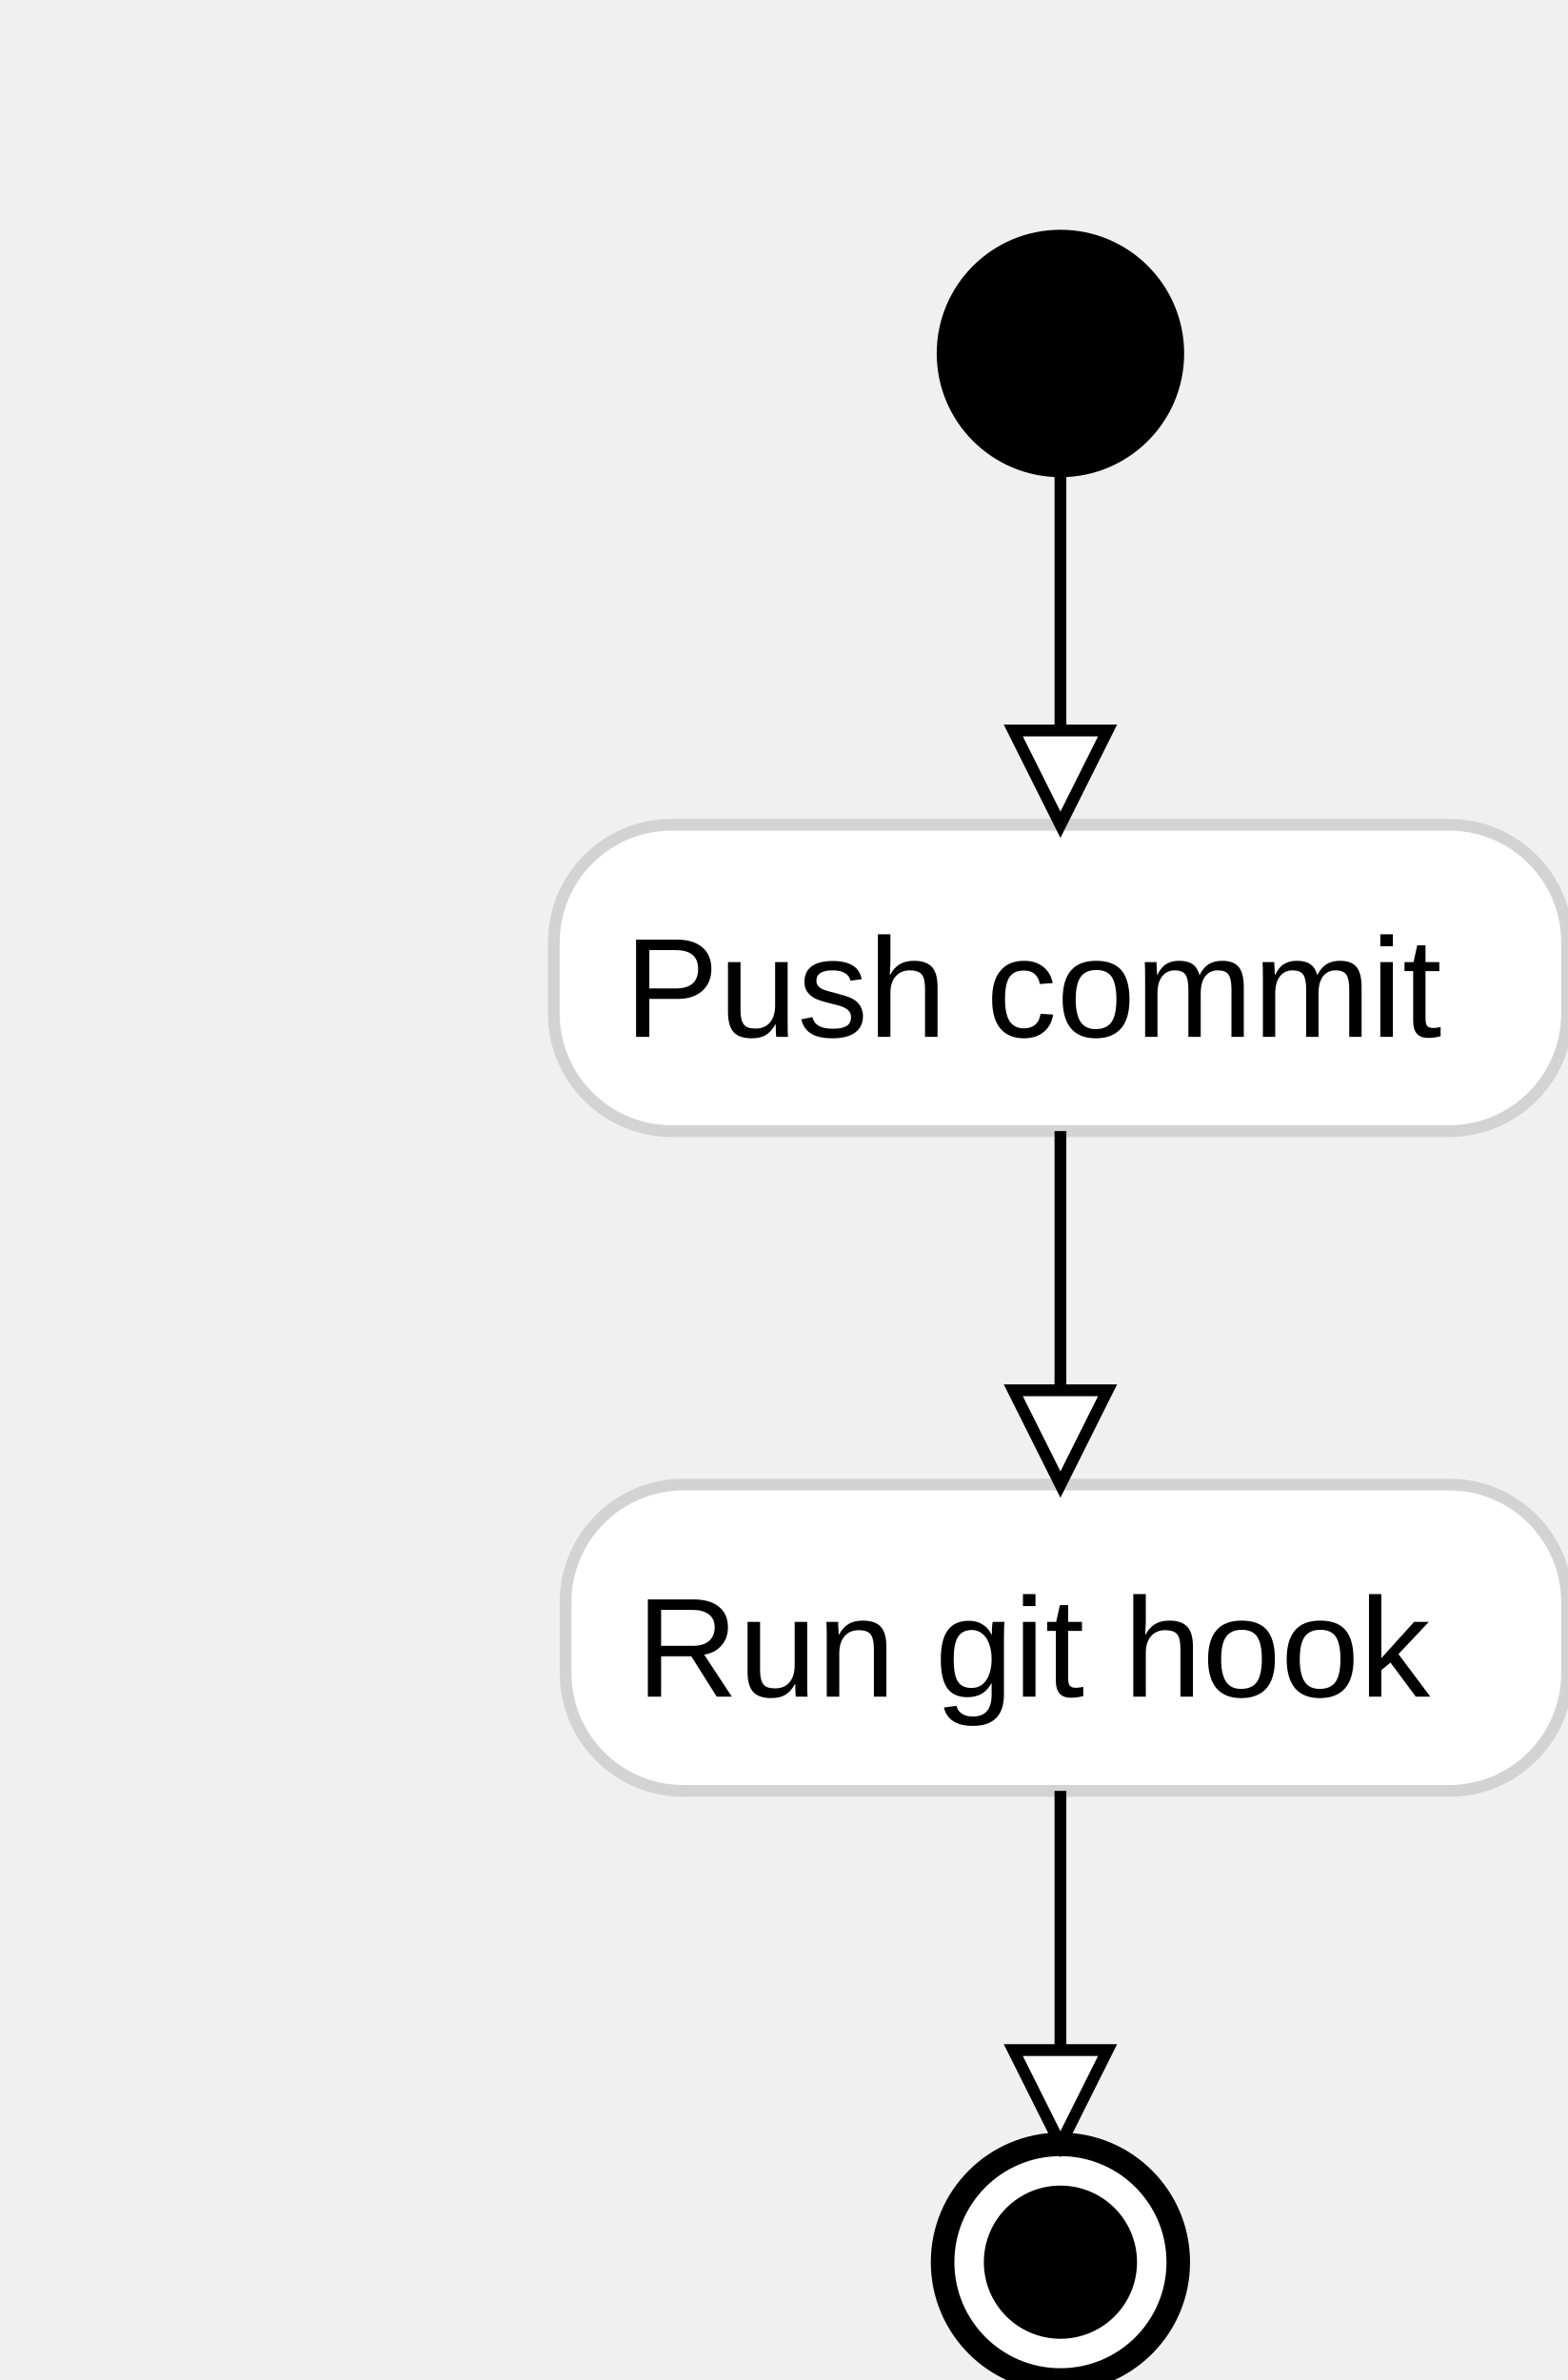
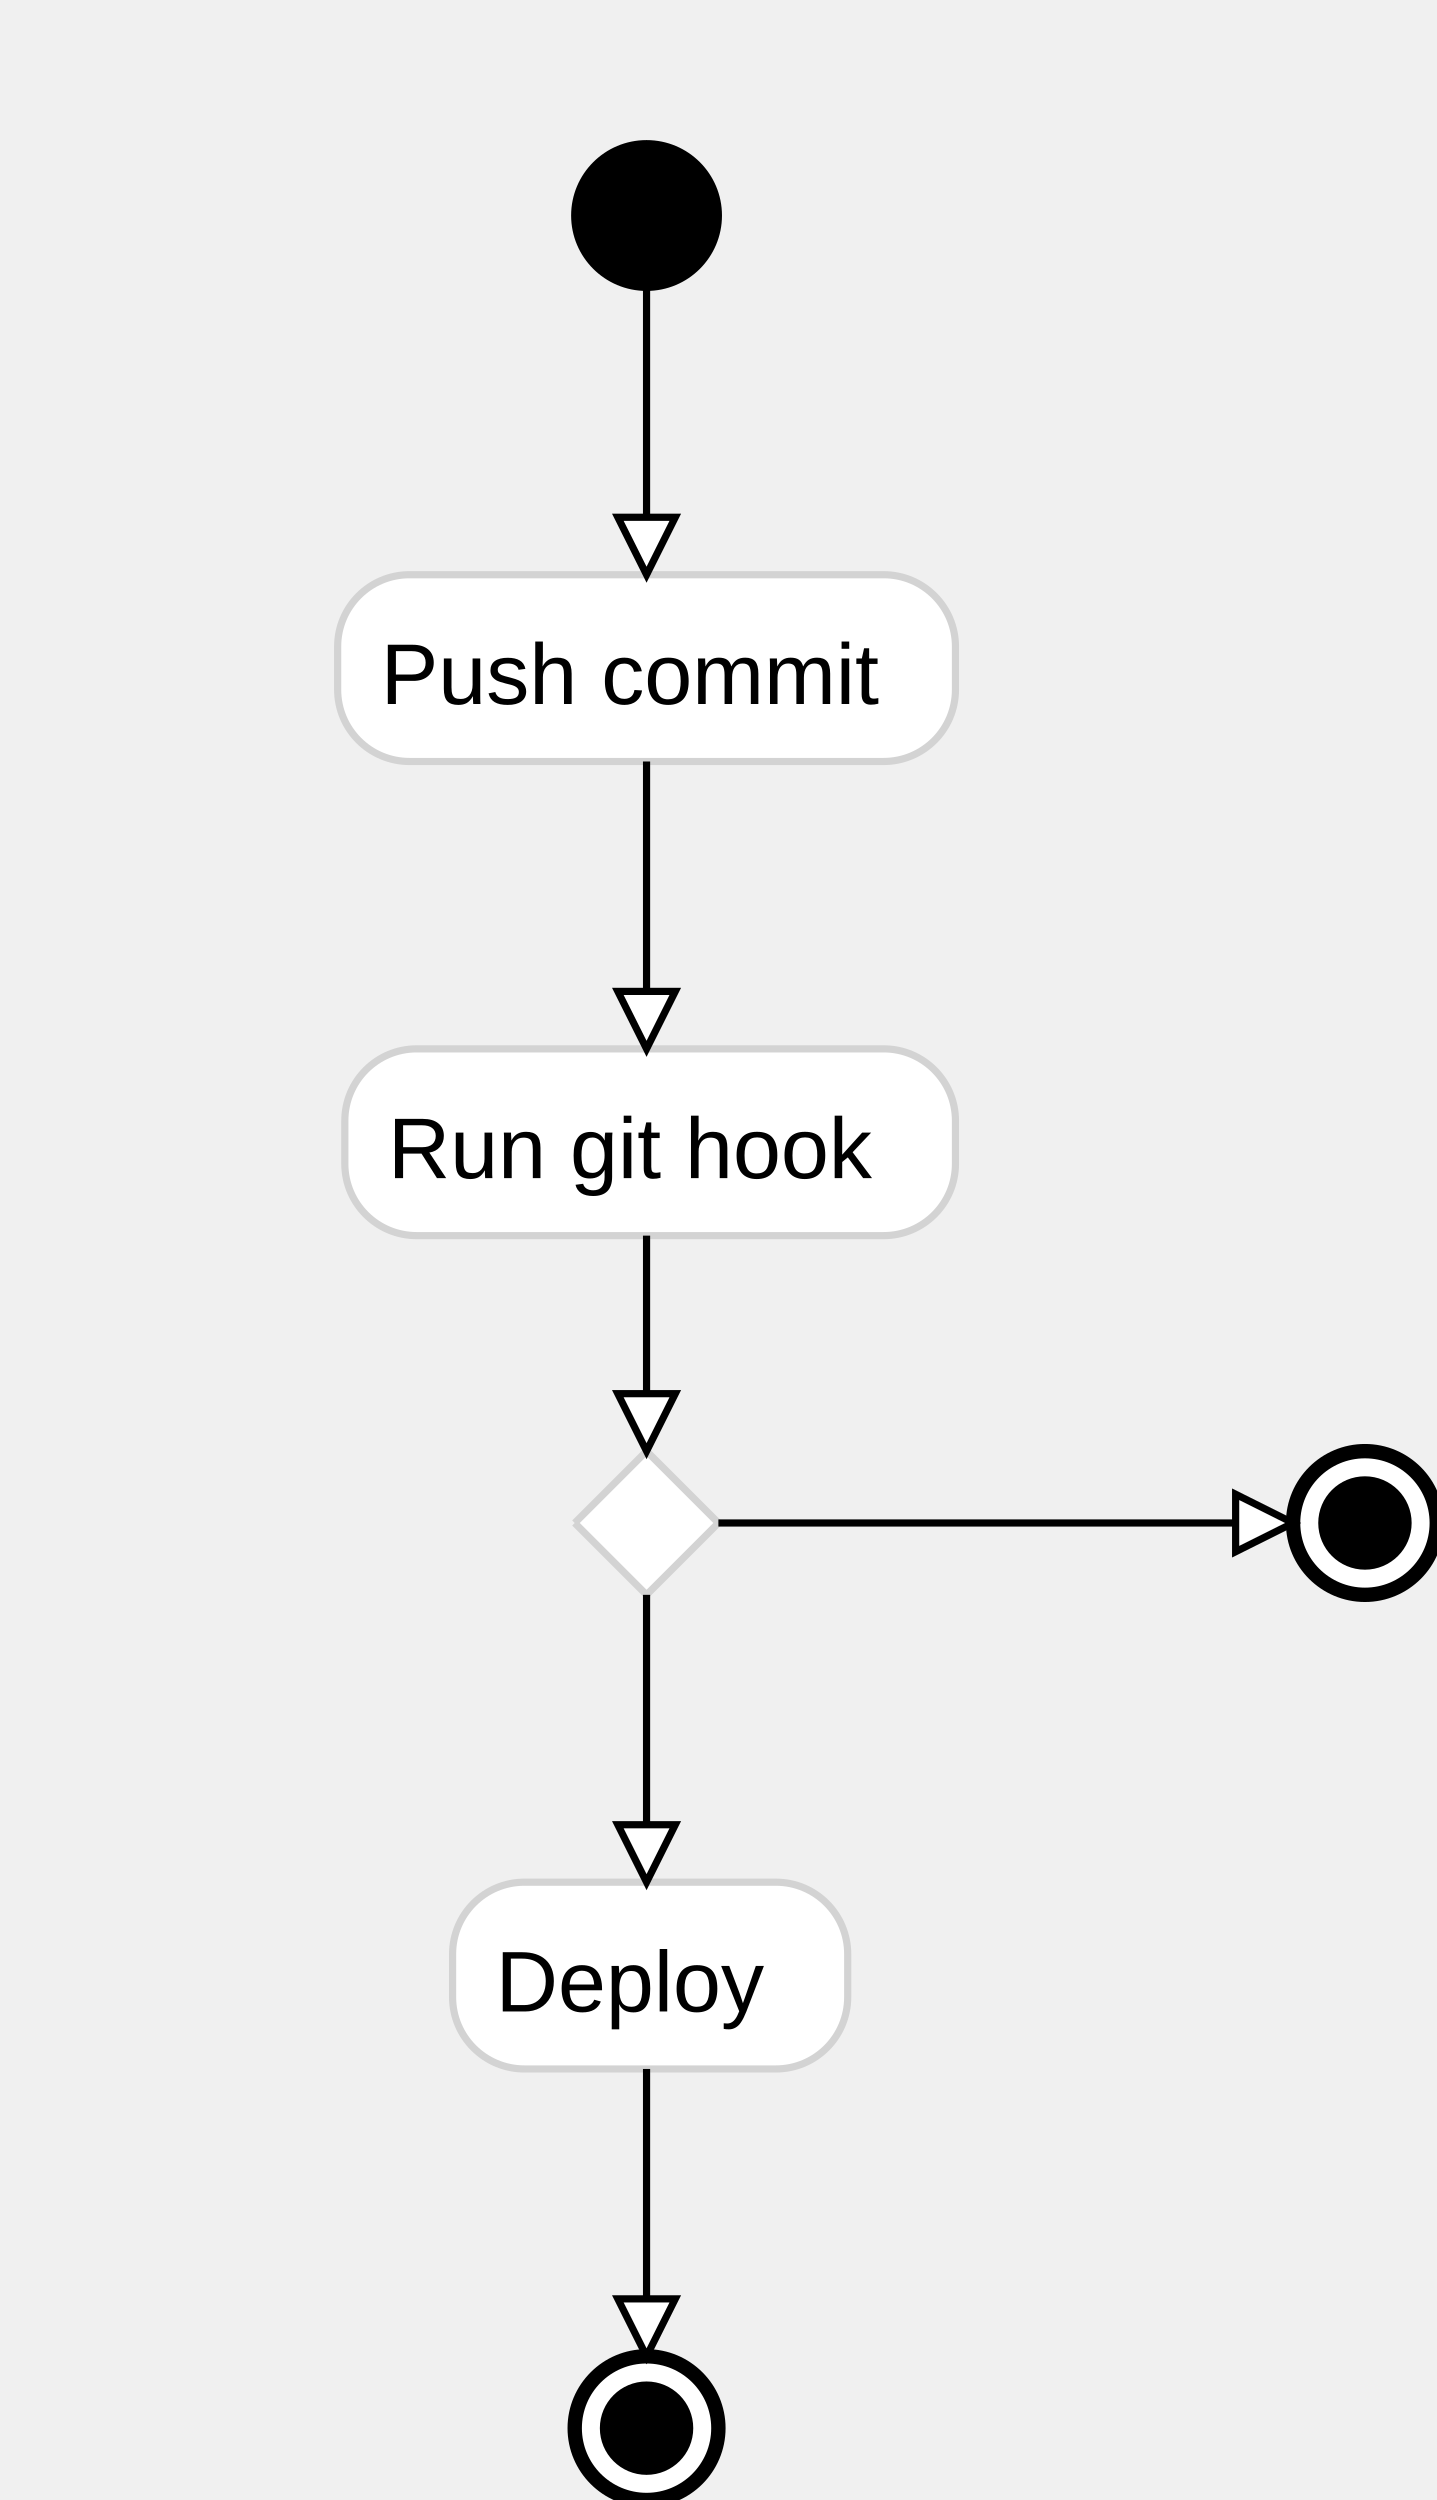
- <svg xmlns="http://www.w3.org/2000/svg" width="133" height="202" font-family="Arial, Helvetica, sans-serif">
+ <svg xmlns="http://www.w3.org/2000/svg" width="200" height="348" font-family="Arial, Helvetica, sans-serif">
  <circle stroke="black" cx="90" cy="30" r="10" />\n
- <rect stroke="#d3d3d3" fill="#ffffff" rx="10" ry="10" x="47" y="70" width="86" height="26" />
-   <text font-family="Arial,Helvetica,sans-serif" font-size="12px" x="53" y="88">Push commit</text>
-   <rect stroke="#d3d3d3" fill="#ffffff" rx="10" ry="10" x="48" y="126" width="85" height="26" />
-   <text font-family="Arial,Helvetica,sans-serif" font-size="12px" x="54" y="144">Run git hook</text>
-   <circle stroke="black" stroke-width="2" fill="#ffffff" cx="90" cy="192" r="10" />\n<circle stroke="black" cx="90" cy="192" r="6" />\n
- <path stroke="black" d="M90,40 L90,70" />
-   <g transform="rotate(90 90 70)">
-     <path stroke="black" fill="#ffffff" d="M90,70 l-8,-4 l 0,8 Z" />
+ <rect stroke="#d3d3d3" fill="#ffffff" rx="10" ry="10" x="47" y="80" width="86" height="26" />
+   <text font-family="Arial,Helvetica,sans-serif" font-size="12px" x="53" y="98">Push commit</text>
+   <rect stroke="#d3d3d3" fill="#ffffff" rx="10" ry="10" x="48" y="146" width="85" height="26" />
+   <text font-family="Arial,Helvetica,sans-serif" font-size="12px" x="54" y="164">Run git hook</text>
+   <path stroke="#d3d3d3" fill="#ffffff" d="M80,212 l 10,-10 10,10 -10,10 -10,-10" />
+   <rect stroke="#d3d3d3" fill="#ffffff" rx="10" ry="10" x="63" y="262" width="55" height="26" />
+   <text font-family="Arial,Helvetica,sans-serif" font-size="12px" x="69" y="280">Deploy</text>
+   <circle stroke="black" stroke-width="2" fill="#ffffff" cx="90" cy="338" r="10" />\n<circle stroke="black" cx="90" cy="338" r="6" />\n
+ <circle stroke="black" stroke-width="2" fill="#ffffff" cx="190" cy="212" r="10" />\n<circle stroke="black" cx="190" cy="212" r="6" />\n
+ <path stroke="black" d="M90,40 L90,80" />
+   <g transform="rotate(90 90 80)">
+     <path stroke="black" fill="#ffffff" d="M90,80 l-8,-4 l 0,8 Z" />
  </g>
-   <path stroke="black" d="M90,96 L90,126" />
-   <g transform="rotate(90 90 126)">
-     <path stroke="black" fill="#ffffff" d="M90,126 l-8,-4 l 0,8 Z" />
+   <path stroke="black" d="M90,106 L90,146" />
+   <g transform="rotate(90 90 146)">
+     <path stroke="black" fill="#ffffff" d="M90,146 l-8,-4 l 0,8 Z" />
  </g>
-   <path stroke="black" d="M90,152 L90,182" />
-   <g transform="rotate(90 90 182)">
-     <path stroke="black" fill="#ffffff" d="M90,182 l-8,-4 l 0,8 Z" />
+   <path stroke="black" d="M90,172 L90,202" />
+   <g transform="rotate(90 90 202)">
+     <path stroke="black" fill="#ffffff" d="M90,202 l-8,-4 l 0,8 Z" />
+   </g>
+   <path stroke="black" d="M90,222 L90,262" />
+   <g transform="rotate(90 90 262)">
+     <path stroke="black" fill="#ffffff" d="M90,262 l-8,-4 l 0,8 Z" />
+   </g>
+   <path stroke="black" d="M90,288 L90,328" />
+   <g transform="rotate(90 90 328)">
+     <path stroke="black" fill="#ffffff" d="M90,328 l-8,-4 l 0,8 Z" />
+   </g>
+   <path stroke="black" d="M100,212 L180,212" />
+   <g transform="rotate(0 180 212)">
+     <path stroke="black" fill="#ffffff" d="M180,212 l-8,-4 l 0,8 Z" />
  </g>
</svg>
